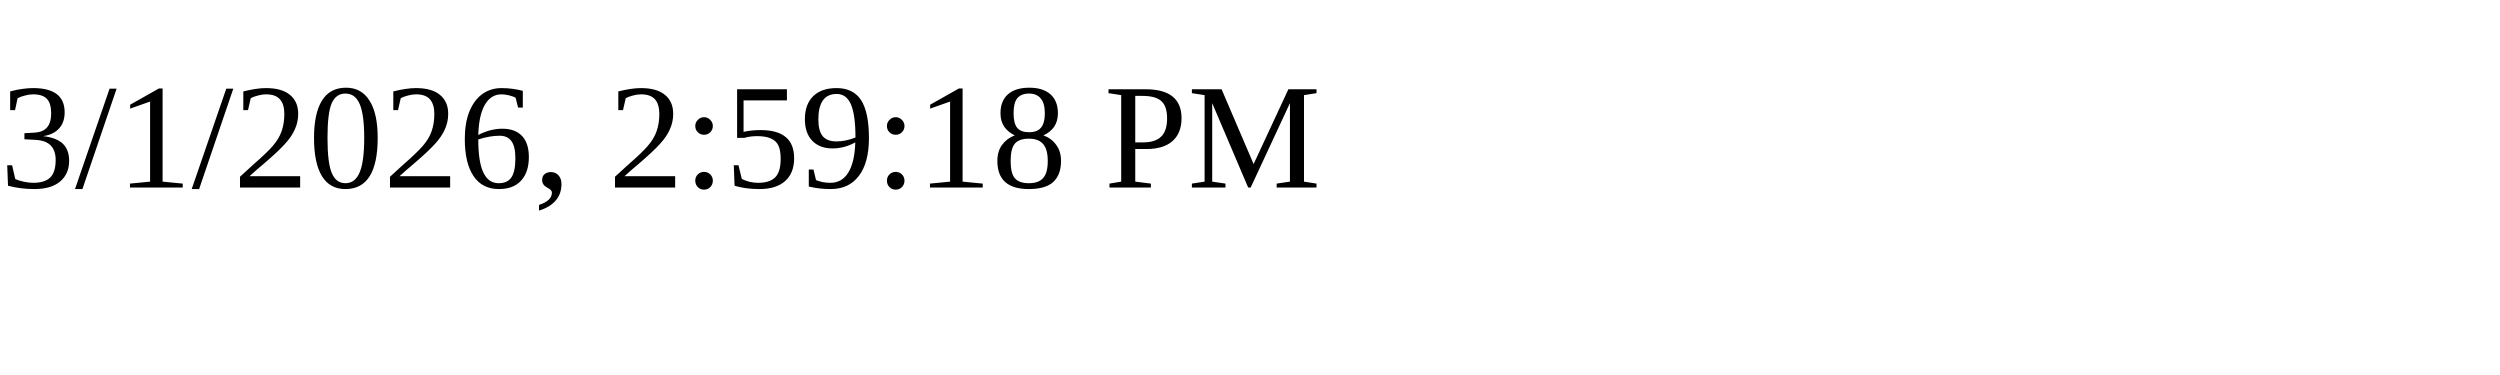
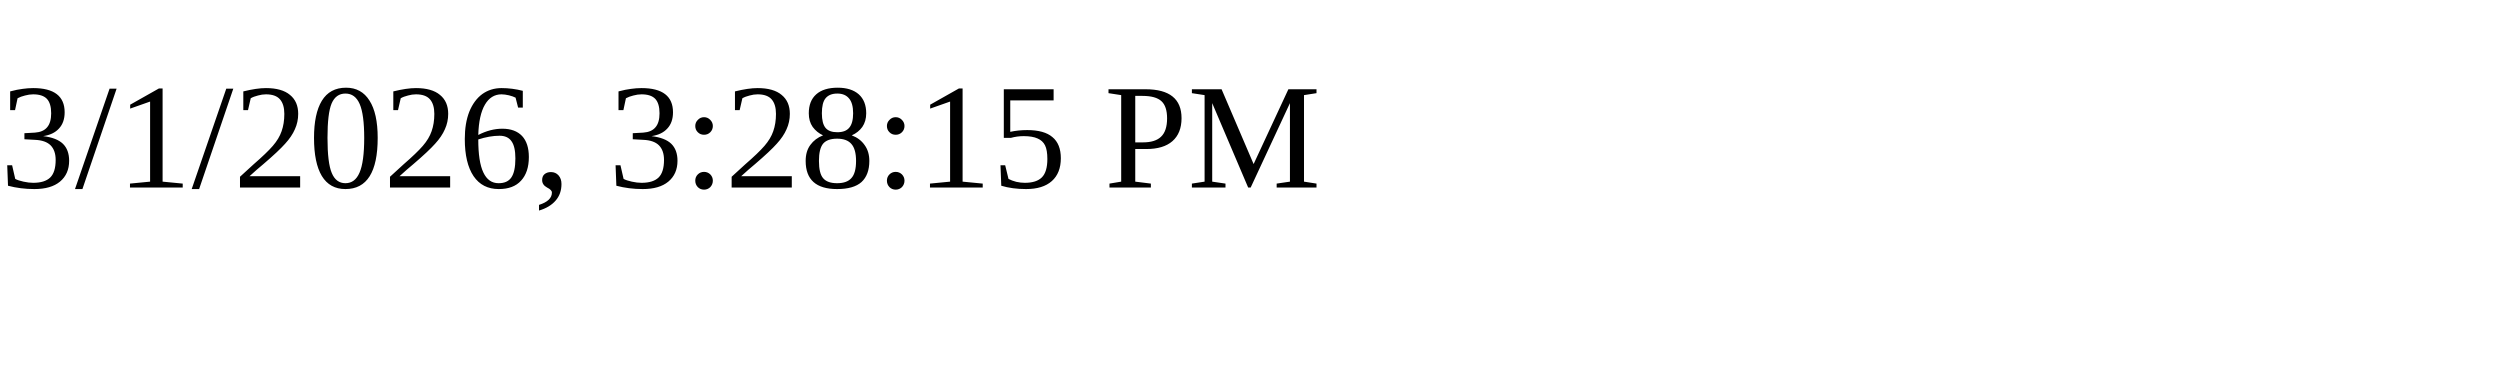
<svg xmlns="http://www.w3.org/2000/svg" height="30" width="200">
-   <text x="0" y="15">3/1/2026, 2:59:18 PM</text>
+   <text x="0" y="15">3/1/2026, 3:28:15 PM</text>
</svg>
